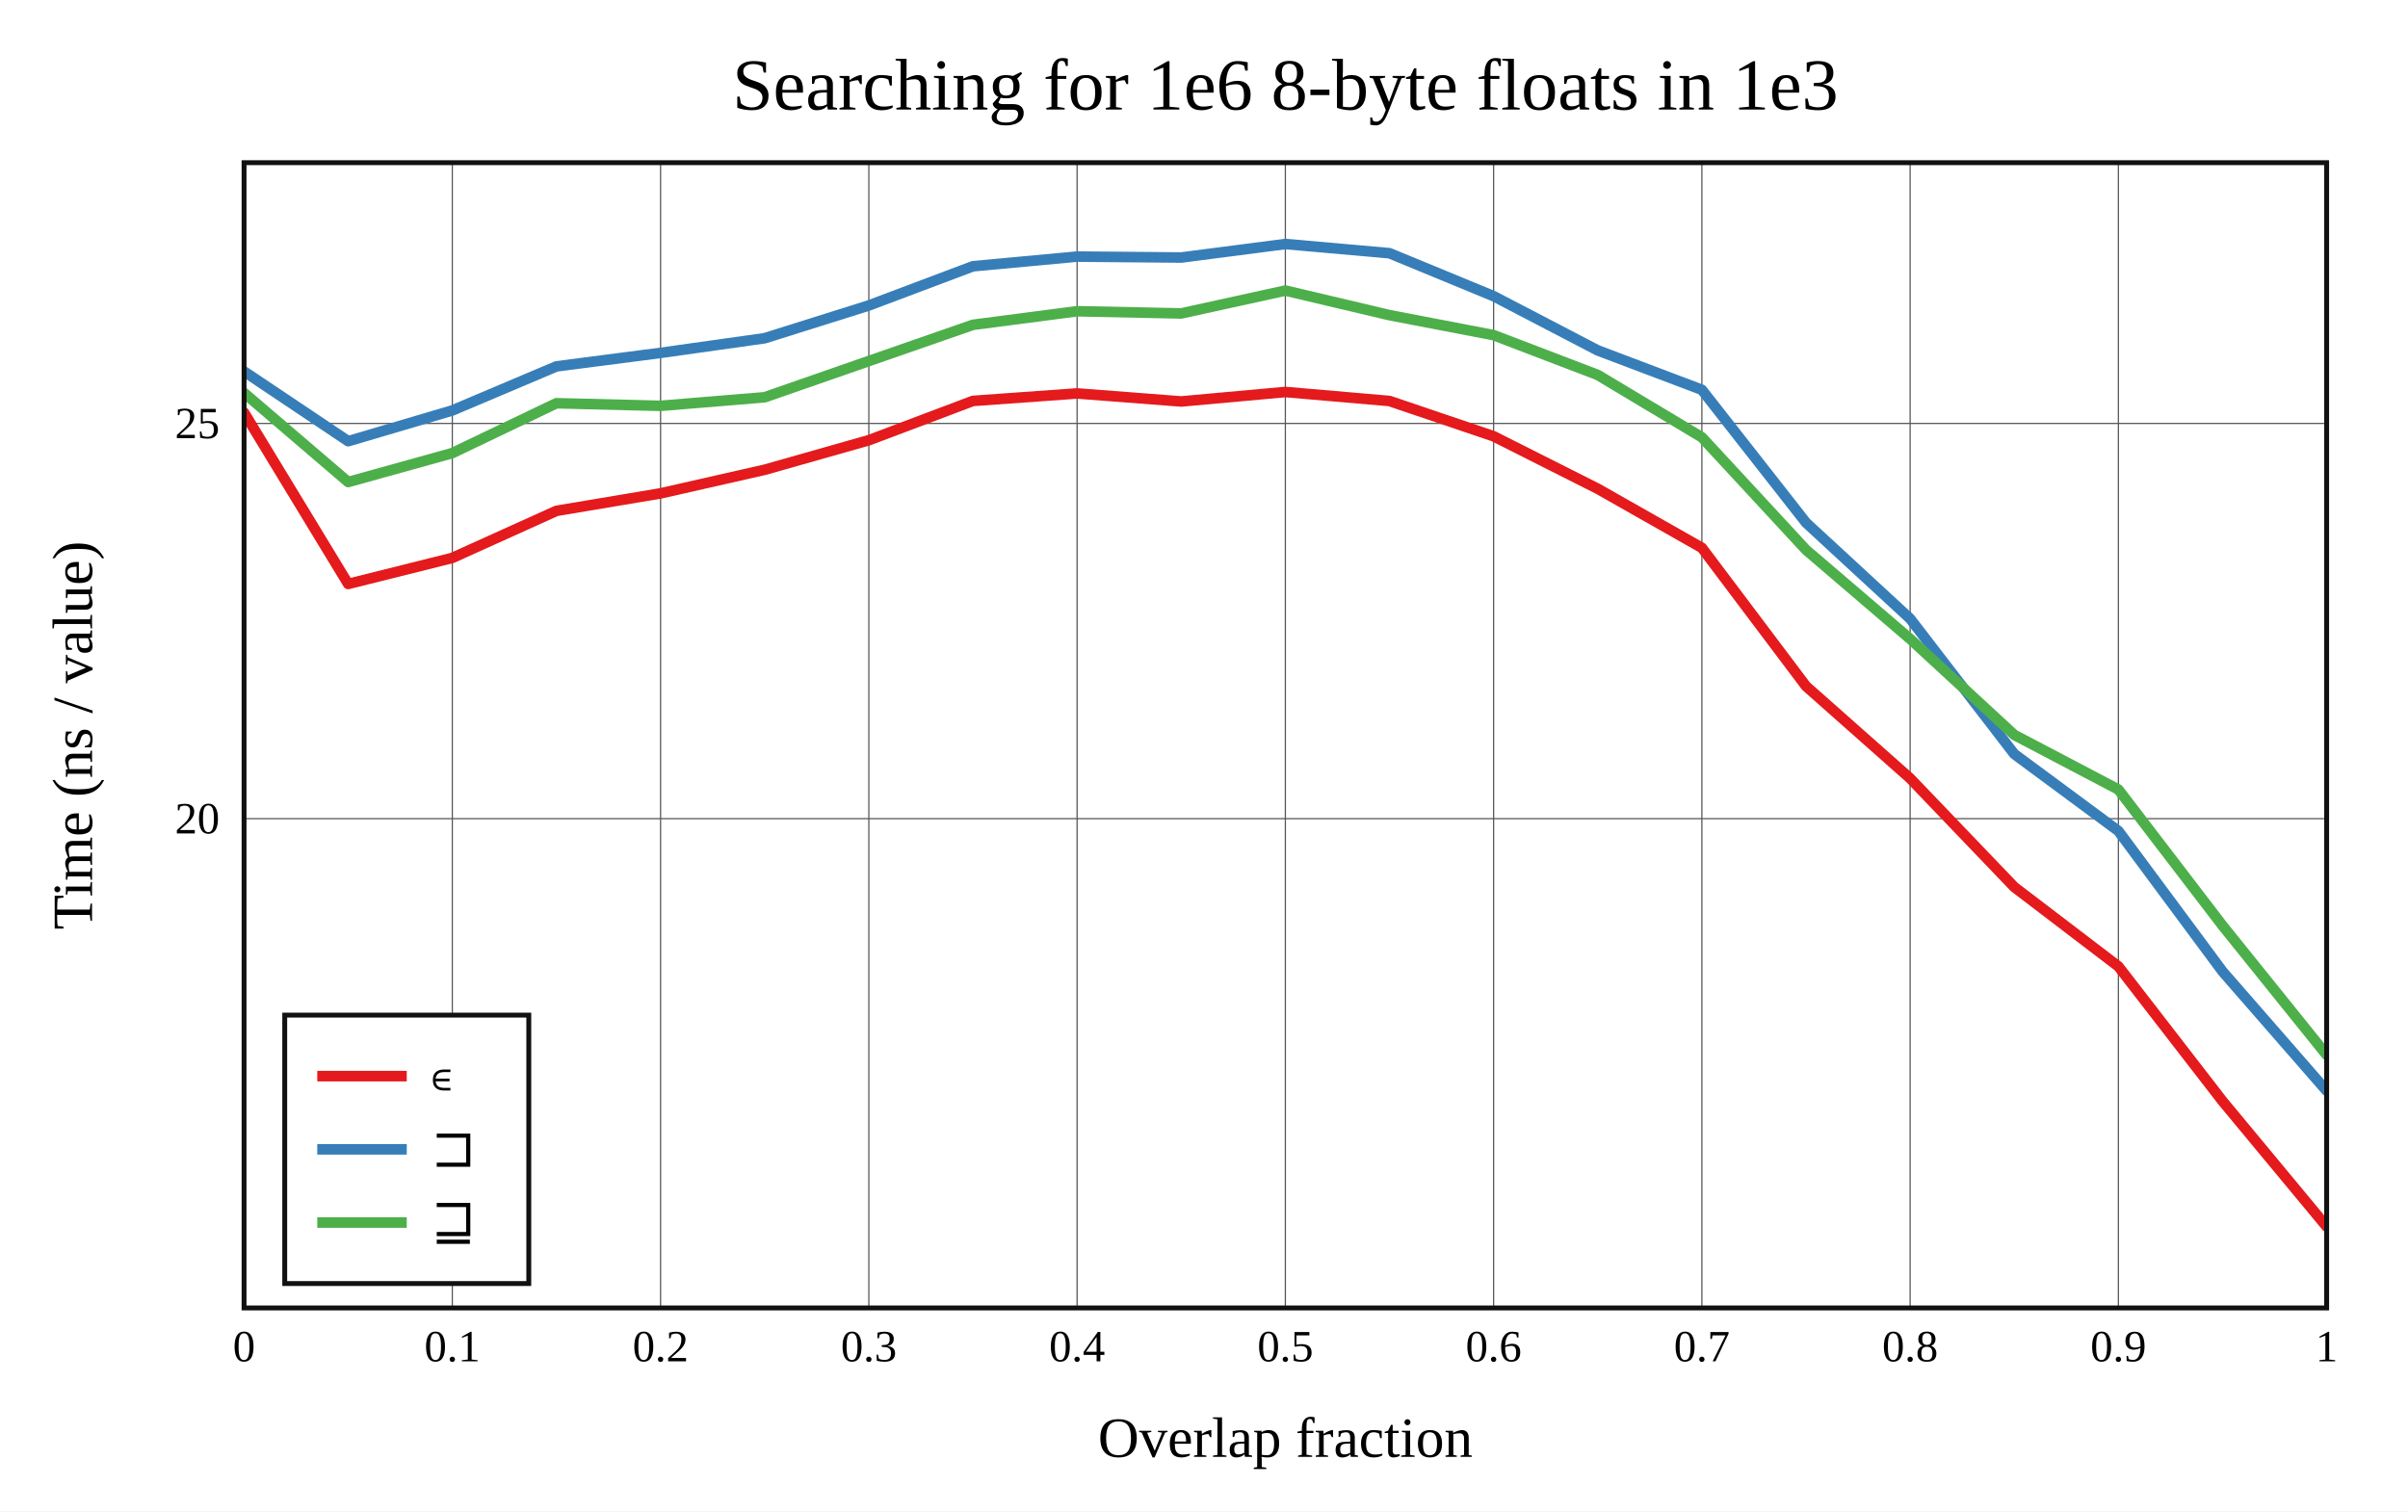
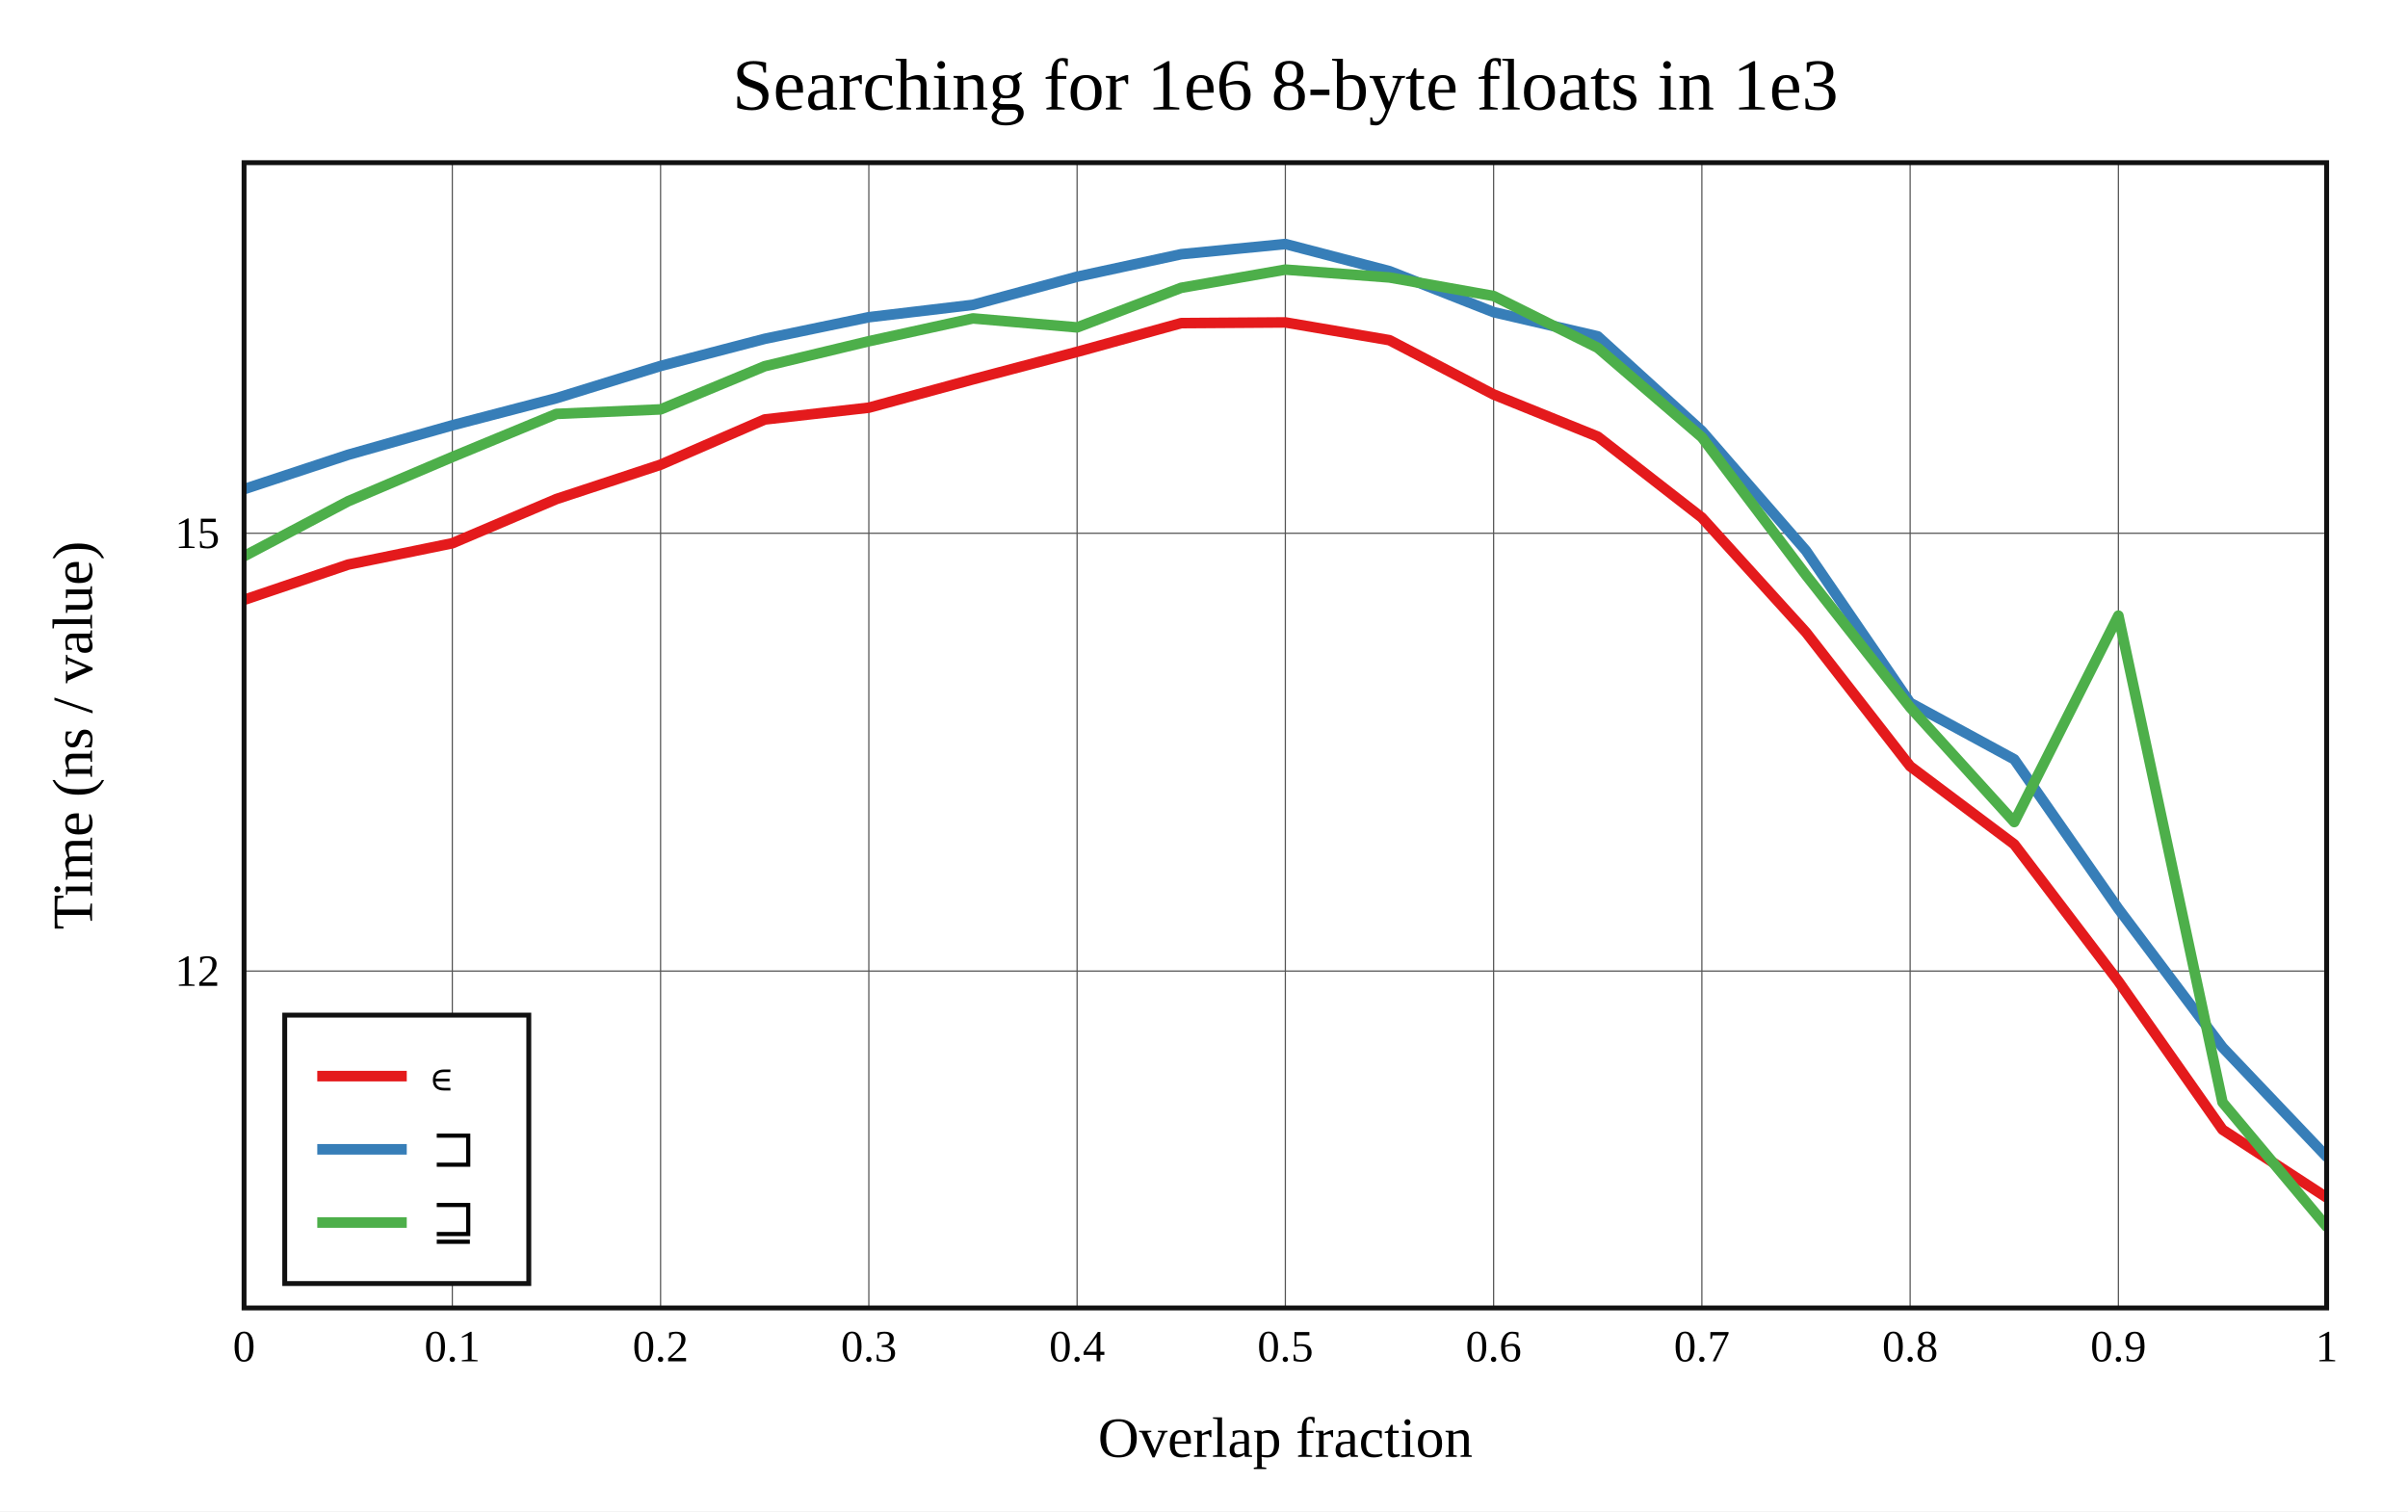
<svg xmlns="http://www.w3.org/2000/svg" viewBox="-60 -40 592 371.6" height="557.4" width="888">
  <g stroke-width="2.6" font-size="14px" text-anchor="middle">
    <defs>
      <clipPath id="clip">
        <rect x="0" y="0" width="512" height="281.6" />
      </clipPath>
    </defs>
    <rect fill="white" x="-60" y="-40" width="592" height="371.6" />
    <text dy="0.33em" font-size="18px" x="256" y="-19">Searching for 1e6 8-byte floats in 1e3</text>
    <text dy="0.33em" x="256" y="313.6">Overlap fraction</text>
    <text dy="0.33em" transform="rotate(-90)" x="-140.8" y="-42">Time (ns / value)</text>
    <g stroke-width="0.3" stroke="#555">
      <path d="M51.2 0v281.6" />
      <path d="M102.4 0v281.6" />
      <path d="M153.6 0v281.6" />
      <path d="M204.8 0v281.6" />
      <path d="M256 0v281.6" />
      <path d="M307.2 0v281.6" />
      <path d="M358.4 0v281.6" />
      <path d="M409.6 0v281.6" />
      <path d="M460.8 0v281.6" />
-       <path d="M0 161.293h512" />
-       <path d="M0 64.117h512" />
+       <path d="M0 198.767h512" />
+       <path d="M0 91.116h512" />
    </g>
    <g font-size="11px">
      <text dy="0.33em" x="0" y="291.1">0</text>
      <text dy="0.33em" x="51.2" y="291.1">0.1</text>
      <text dy="0.33em" x="102.4" y="291.1">0.2</text>
      <text dy="0.33em" x="153.6" y="291.1">0.3</text>
      <text dy="0.33em" x="204.8" y="291.1">0.4</text>
      <text dy="0.33em" x="256" y="291.1">0.5</text>
      <text dy="0.33em" x="307.2" y="291.1">0.6</text>
      <text dy="0.33em" x="358.4" y="291.1">0.7</text>
      <text dy="0.33em" x="409.6" y="291.1">0.8</text>
      <text dy="0.33em" x="460.8" y="291.1">0.9</text>
      <text dy="0.33em" x="512" y="291.1">1</text>
      <g text-anchor="end">
-         <text dy="0.33em" x="-6" y="161.293">20</text>
-         <text dy="0.33em" x="-6" y="64.117">25</text>
+         <text dy="0.33em" x="-6" y="198.767">12</text>
+         <text dy="0.33em" x="-6" y="91.116">15</text>
      </g>
    </g>
    <g clip-path="url(#clip)" fill="none" stroke-linecap="round" stroke-linejoin="round">
-       <path stroke="#e41a1c" d="M0 61.441L25.6 103.583L51.2 97.18L76.8 85.611L102.4 81.313L128 75.504L153.6 68.244L179.2 58.579L204.8 56.74L230.4 58.712L256 56.388L281.6 58.599L307.2 67.278L332.8 80.178L358.4 94.703L384 128.713L409.6 151.385L435.2 178.103L460.8 197.628L486.4 230.74L512 261.6" />
-       <path stroke="#377eb8" d="M0 51.327L25.6 68.482L51.2 60.923L76.8 50.088L102.4 46.767L128 43.161L153.6 35.111L179.2 25.469L204.8 23.094L230.4 23.319L256 20L281.6 22.26L307.2 32.823L332.8 46.16L358.4 55.843L384 88.512L409.6 112.13L435.2 145.398L460.8 164.328L486.4 198.858L512 228.219" />
-       <path stroke="#4daf4a" d="M0 56.606L25.6 78.52L51.2 71.406L76.8 59.148L102.4 59.789L128 57.681L153.6 48.771L179.2 39.868L204.8 36.528L230.4 37.066L256 31.444L281.6 37.489L307.2 42.408L332.8 52.194L358.4 67.525L384 95.192L409.6 117.1L435.2 140.694L460.8 154.138L486.4 187.585L512 219.395" />
+       <path stroke="#e41a1c" d="M0 107.495L25.6 98.822L51.2 93.575L76.8 82.703L102.4 74.263L128 63.14L153.6 60.24L179.2 53.275L204.8 46.52L230.4 39.45L256 39.279L281.6 43.649L307.2 57L332.8 67.36L358.4 87.276L384 115.484L409.6 148.404L435.2 167.61L460.8 201.297L486.4 237.764L512 254.438" />
+       <path stroke="#377eb8" d="M0 80.276L25.6 71.821L51.2 64.576L76.8 57.901L102.4 49.983L128 43.314L153.6 37.995L179.2 34.96L204.8 28.042L230.4 22.505L256 20L281.6 26.676L307.2 36.755L332.8 42.699L358.4 65.981L384 95.407L409.6 132.808L435.2 146.713L460.8 183.461L486.4 217.528L512 244.414" />
+       <path stroke="#4daf4a" d="M0 96.769L25.6 83.241L51.2 72.362L76.8 61.775L102.4 60.662L128 50.048L153.6 43.903L179.2 38.291L204.8 40.501L230.4 30.764L256 26.294L281.6 28.227L307.2 32.78L332.8 45.524L358.4 67.516L384 101.408L409.6 133.925L435.2 162.13L460.8 111.382L486.4 231.045L512 261.6" />
    </g>
    <rect stroke-width="1.2" stroke="#111" fill="none" x="0" y="0" width="512" height="281.6" />
    <g transform="translate(10,209.6)" text-anchor="start" font-size="13px">
      <rect stroke-width="1.2" stroke="#111" fill="white" x="0" y="0" width="60" height="66" />
      <path stroke="#e41a1c" d="M8 15h22" />
      <path stroke="#377eb8" d="M8 33h22" />
      <path stroke="#4daf4a" d="M8 51h22" />
      <text dy="0.33em" x="36" y="15">∊</text>
      <text dy="0.33em" x="36" y="33">⊐</text>
      <text dy="0.33em" x="36" y="51">⊒</text>
    </g>
  </g>
</svg>
